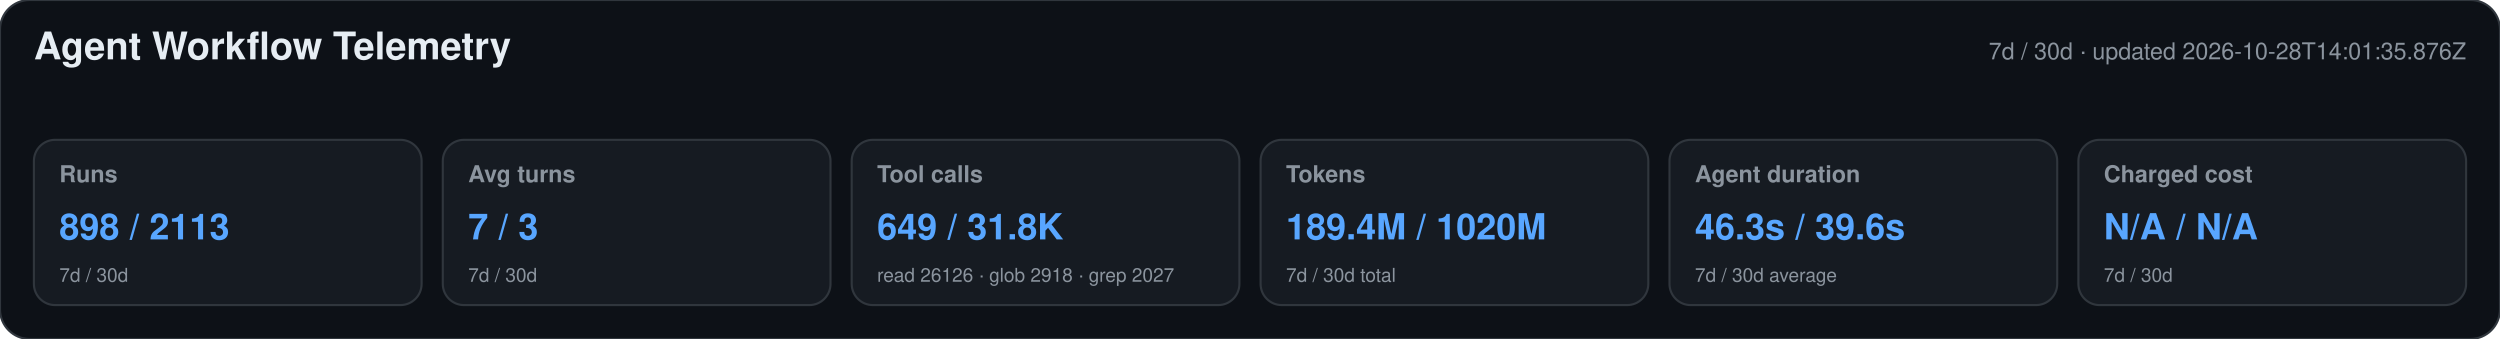
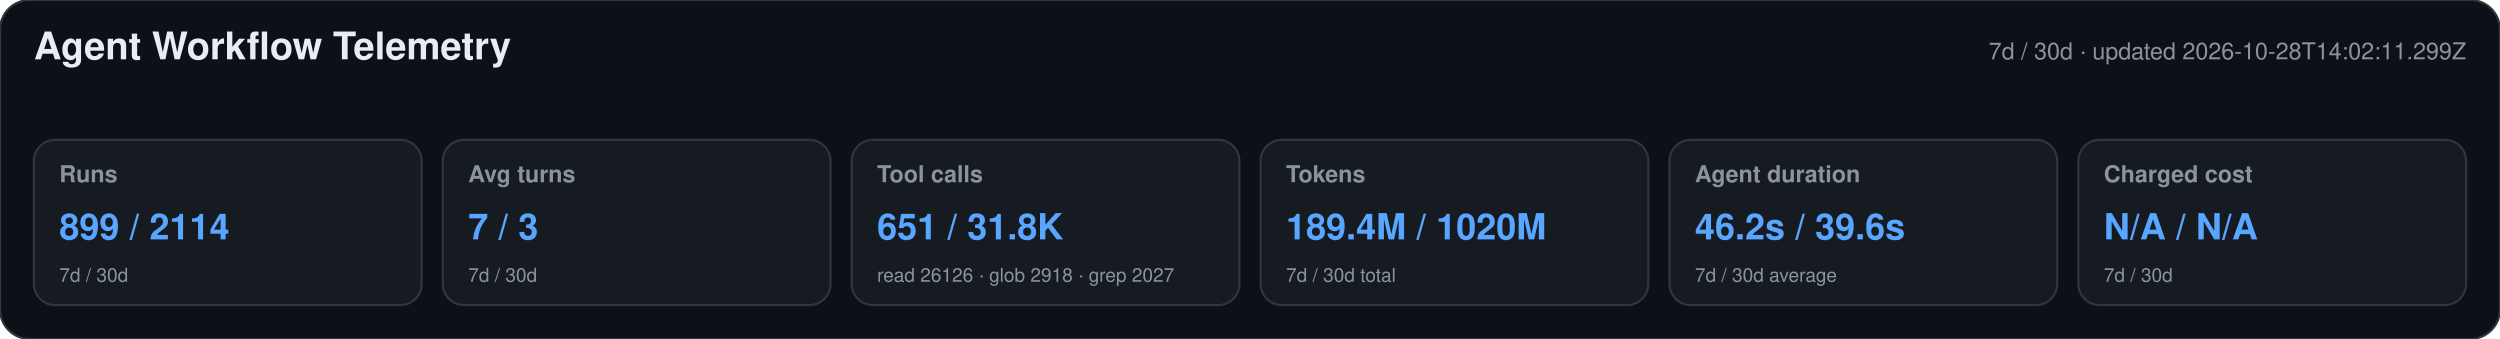
<svg xmlns="http://www.w3.org/2000/svg" width="1180" height="160" viewBox="0 0 1180 160" role="img" aria-labelledby="title desc">
  <style>text{font-family:-apple-system,BlinkMacSystemFont,"Segoe UI",Helvetica,Arial,sans-serif}.heading{font-size:18px;font-weight:650;fill:#e6edf3}.meta,.label,.secondary{fill:#8b949e}.meta,.label{font-size:11px}.label{font-weight:600}.primary{font-size:17px;font-weight:700;fill:#58a6ff}.secondary{font-size:9px}</style>
  <rect width="1180" height="160" rx="14" fill="#0d1117" stroke="#30363d" />
  <text x="16" y="28" class="heading">Agent Workflow Telemetry</text>
-   <text x="1164" y="28" text-anchor="end" class="meta">7d / 30d · updated 2026-10-28T14:01:35.876Z</text>
+   <text x="1164" y="28" text-anchor="end" class="meta">7d / 30d · updated 2026-10-28T14:02:11.299Z</text>
  <g>
    <rect x="16" y="66" width="183" height="78" rx="10" fill="#161b22" stroke="#30363d" />
    <text x="28" y="86" class="label">Runs</text>
-     <text x="28" y="113" class="primary">898 / 2113</text>
+     <text x="28" y="113" class="primary">899 / 2114</text>
    <text x="28" y="133" class="secondary">7d / 30d</text>
  </g>
  <g>
    <rect x="209" y="66" width="183" height="78" rx="10" fill="#161b22" stroke="#30363d" />
    <text x="221" y="86" class="label">Avg turns</text>
    <text x="221" y="113" class="primary">7 / 3</text>
    <text x="221" y="133" class="secondary">7d / 30d</text>
  </g>
  <g>
    <rect x="402" y="66" width="183" height="78" rx="10" fill="#161b22" stroke="#30363d" />
    <text x="414" y="86" class="label">Tool calls</text>
-     <text x="414" y="113" class="primary">649 / 31.8K</text>
+     <text x="414" y="113" class="primary">651 / 31.8K</text>
    <text x="414" y="133" class="secondary">read 26126 · glob 2918 · grep 2027</text>
  </g>
  <g>
    <rect x="595" y="66" width="183" height="78" rx="10" fill="#161b22" stroke="#30363d" />
    <text x="607" y="86" class="label">Tokens</text>
    <text x="607" y="113" class="primary">189.4M / 1020M</text>
    <text x="607" y="133" class="secondary">7d / 30d total</text>
  </g>
  <g>
    <rect x="788" y="66" width="183" height="78" rx="10" fill="#161b22" stroke="#30363d" />
    <text x="800" y="86" class="label">Agent duration</text>
-     <text x="800" y="113" class="primary">46.3s / 39.6s</text>
+     <text x="800" y="113" class="primary">46.2s / 39.6s</text>
    <text x="800" y="133" class="secondary">7d / 30d average</text>
  </g>
  <g>
    <rect x="981" y="66" width="183" height="78" rx="10" fill="#161b22" stroke="#30363d" />
    <text x="993" y="86" class="label">Charged cost</text>
    <text x="993" y="113" class="primary">N/A / N/A</text>
    <text x="993" y="133" class="secondary">7d / 30d</text>
  </g>
</svg>
